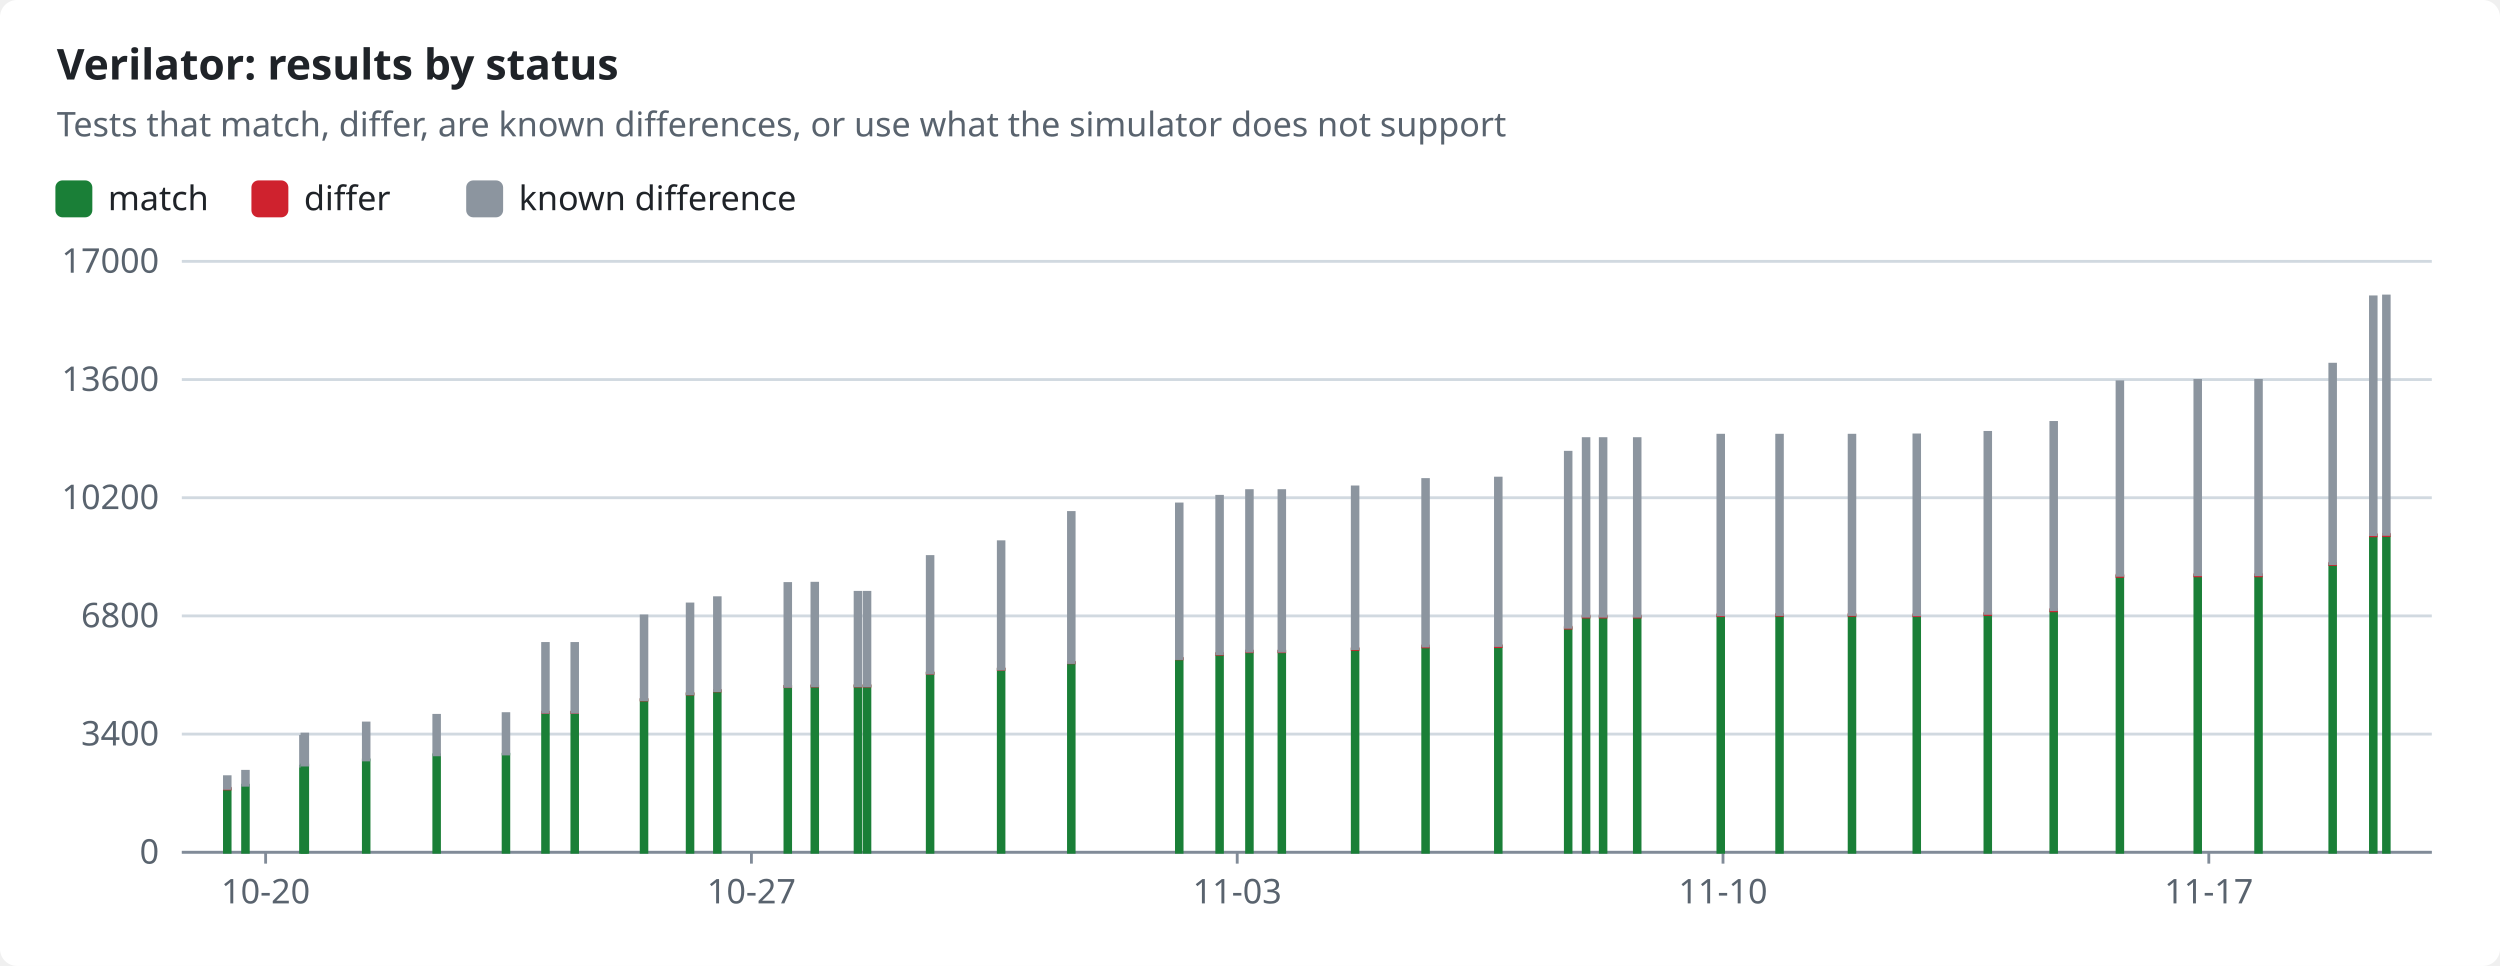
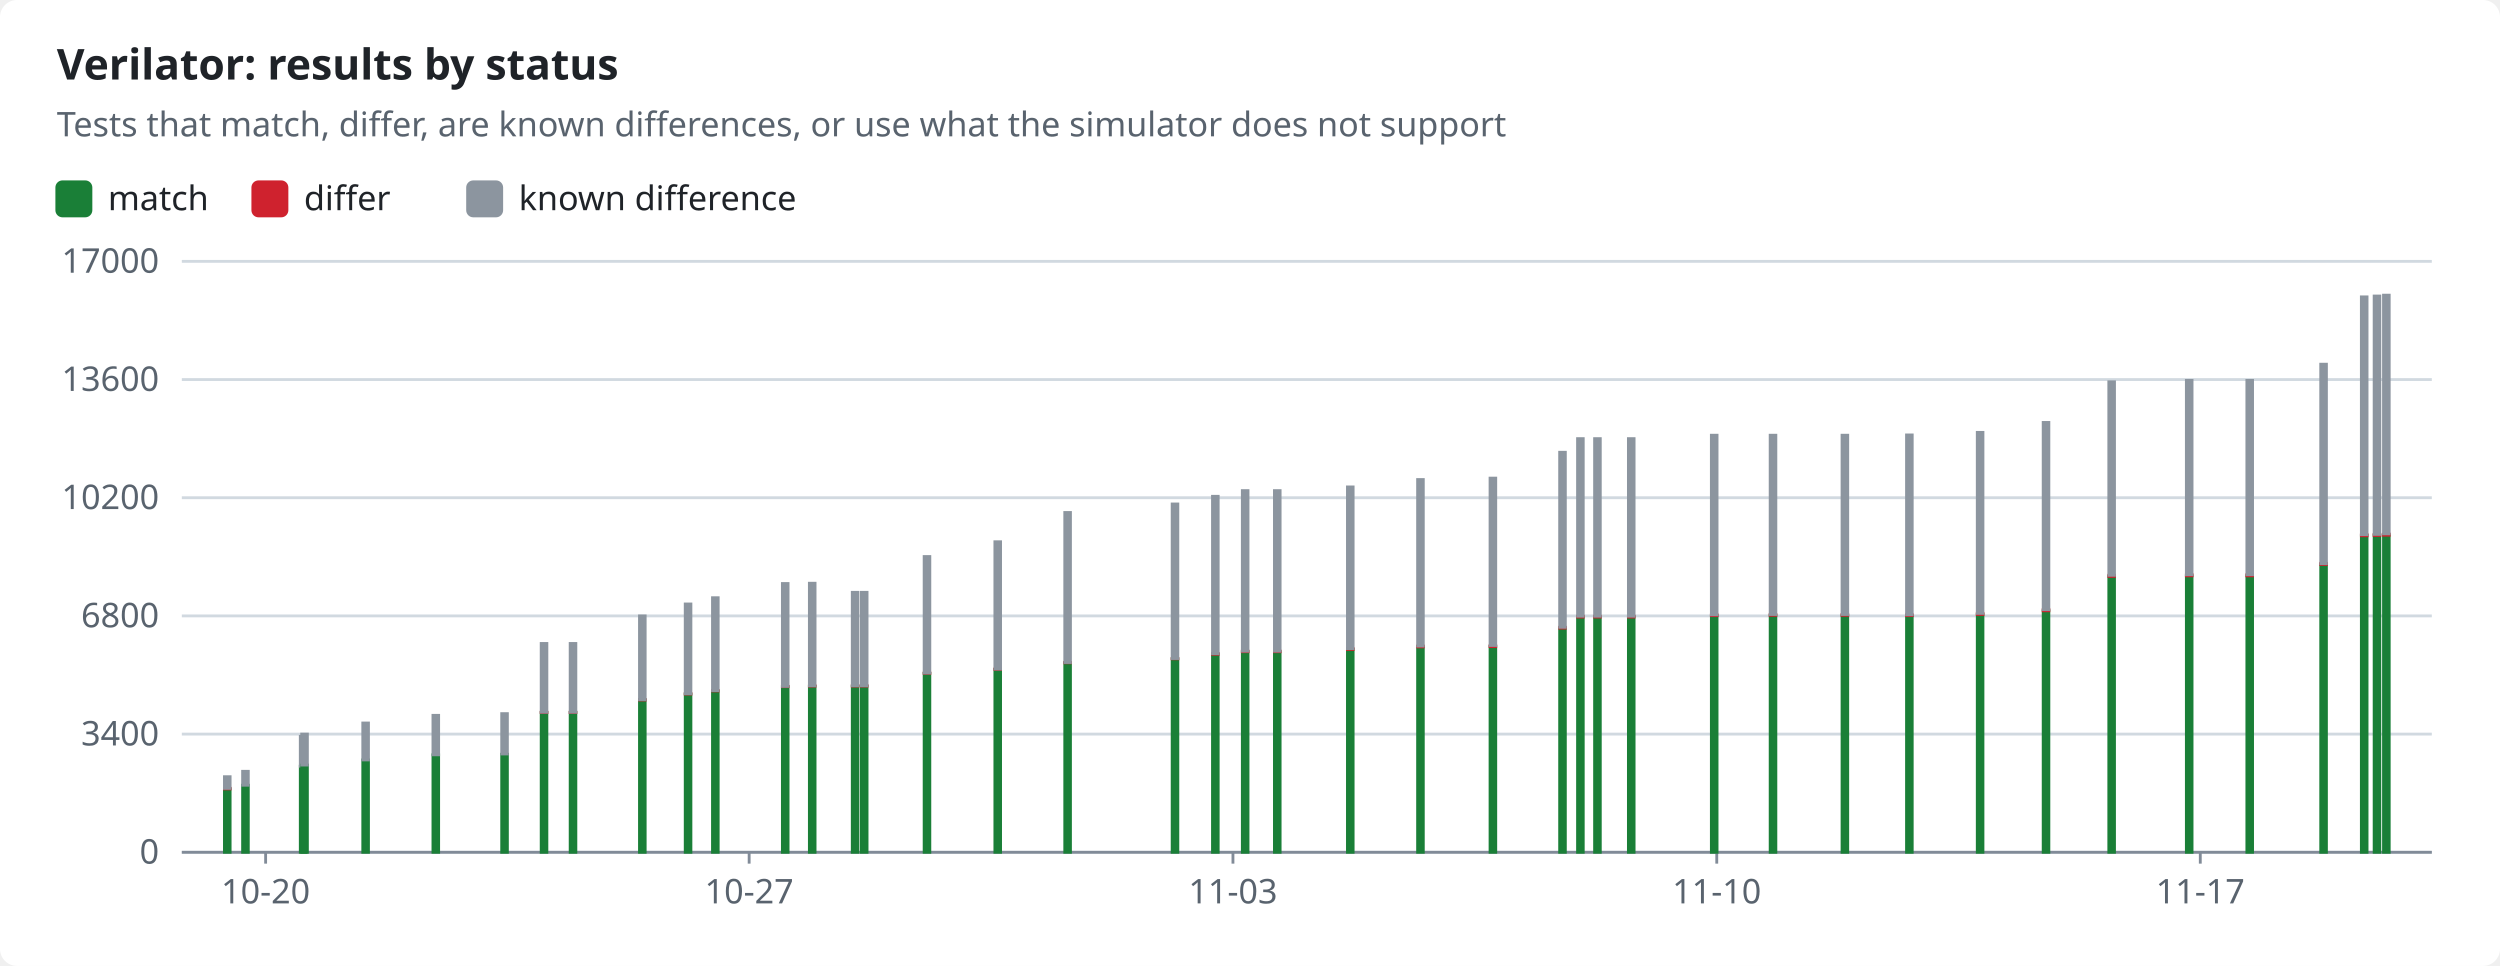
<svg xmlns="http://www.w3.org/2000/svg" width="880" height="340" viewBox="0 0 880 340" role="img">
  <style>text{font-family:-apple-system,BlinkMacSystemFont,"Segoe UI","Noto Sans",Helvetica,Arial,sans-serif;font-size:12px;fill:#1f2328;stroke:none}.bg{fill:#ffffff}.muted{fill:#59636e}.title{font-size:15px;font-weight:600}.grid{stroke:#d1d9e0;stroke-width:1}.axis{stroke:#818b98;stroke-width:1}.line{fill:none;stroke-width:2}.dashed{stroke-dasharray:5 4}.c-pass{stroke:#1a7f37;fill:#1a7f37}.c-fail{stroke:#cf222e;fill:#cf222e}.c-known{stroke:#8c959f;fill:#8c959f}.c-unsupported{stroke:#bf8700;fill:#bf8700}.line{fill:none}.mk{fill:none;stroke-width:1.6}@media (prefers-color-scheme:dark){text{fill:#f0f6fc}.bg{fill:#0d1117}.muted{fill:#9198a1}.grid{stroke:#3d444d}.axis{stroke:#656c76}.c-pass{stroke:#3fb950;fill:#3fb950}.c-fail{stroke:#f85149;fill:#f85149}.c-known{stroke:#6e7681;fill:#6e7681}.c-unsupported{stroke:#d29922;fill:#d29922}.line{fill:none}.mk{fill:none;stroke-width:1.6}}</style>
  <rect class="bg" width="880" height="340" rx="6" />
  <text x="20.0" y="28.0" class="title" text-anchor="start">Verilator: results by status</text>
  <text x="20.0" y="48.0" class="muted" text-anchor="start">Tests that match, differ, are known differences, or use what the simulator does not support</text>
  <rect class="c-pass" x="20" y="64" width="12" height="12" rx="2" />
  <text x="38.0" y="74.0" text-anchor="start">match</text>
  <rect class="c-fail" x="89.0" y="64" width="12" height="12" rx="2" />
  <text x="107.0" y="74.0" text-anchor="start">differ</text>
  <rect class="c-known" x="164.6" y="64" width="12" height="12" rx="2" />
  <text x="182.6" y="74.0" text-anchor="start">known difference</text>
  <line class="grid" x1="64" x2="856" y1="300.0" y2="300.0" />
  <text x="56.0" y="304.0" class="muted" text-anchor="end">0</text>
  <line class="grid" x1="64" x2="856" y1="258.4" y2="258.4" />
  <text x="56.0" y="262.4" class="muted" text-anchor="end">3400</text>
  <line class="grid" x1="64" x2="856" y1="216.8" y2="216.8" />
  <text x="56.0" y="220.8" class="muted" text-anchor="end">6800</text>
  <line class="grid" x1="64" x2="856" y1="175.2" y2="175.2" />
  <text x="56.0" y="179.2" class="muted" text-anchor="end">10200</text>
  <line class="grid" x1="64" x2="856" y1="133.6" y2="133.6" />
  <text x="56.0" y="137.6" class="muted" text-anchor="end">13600</text>
  <line class="grid" x1="64" x2="856" y1="92.0" y2="92.0" />
  <text x="56.0" y="96.0" class="muted" text-anchor="end">17000</text>
  <line class="axis" x1="64" x2="856" y1="300" y2="300" />
  <line class="axis" x1="93.5" x2="93.5" y1="300" y2="304" />
  <text x="93.5" y="318.0" class="muted" text-anchor="middle">10-20</text>
-   <line class="axis" x1="264.5" x2="264.5" y1="300" y2="304" />
-   <text x="264.5" y="318.0" class="muted" text-anchor="middle">10-27</text>
-   <line class="axis" x1="435.5" x2="435.5" y1="300" y2="304" />
-   <text x="435.5" y="318.0" class="muted" text-anchor="middle">11-03</text>
-   <line class="axis" x1="606.5" x2="606.5" y1="300" y2="304" />
-   <text x="606.5" y="318.0" class="muted" text-anchor="middle">11-10</text>
-   <line class="axis" x1="777.5" x2="777.5" y1="300" y2="304" />
-   <text x="777.5" y="318.0" class="muted" text-anchor="middle">11-17</text>
+   <line class="axis" x1="263.7" x2="263.7" y1="300" y2="304" />
+   <text x="263.7" y="318.0" class="muted" text-anchor="middle">10-27</text>
+   <line class="axis" x1="434.0" x2="434.0" y1="300" y2="304" />
+   <text x="434.0" y="318.0" class="muted" text-anchor="middle">11-03</text>
+   <line class="axis" x1="604.3" x2="604.3" y1="300" y2="304" />
+   <text x="604.3" y="318.0" class="muted" text-anchor="middle">11-10</text>
+   <line class="axis" x1="774.5" x2="774.5" y1="300" y2="304" />
+   <text x="774.5" y="318.0" class="muted" text-anchor="middle">11-17</text>
  <rect class="c-pass" x="79.0" y="277.7" width="2.0" height="22.3" />
  <rect class="c-fail" x="79.0" y="277.5" width="2.0" height="0.2" />
  <rect class="c-known" x="79.0" y="273.4" width="2.0" height="4.1" />
  <rect class="c-pass" x="85.4" y="276.4" width="2.0" height="23.6" />
  <rect class="c-known" x="85.4" y="271.5" width="2.0" height="4.9" />
-   <rect class="c-pass" x="105.8" y="269.7" width="2.0" height="30.3" />
-   <rect class="c-known" x="105.8" y="259.2" width="2.0" height="10.5" />
-   <rect class="c-pass" x="106.3" y="269.3" width="2.0" height="30.7" />
-   <rect class="c-known" x="106.3" y="258.4" width="2.0" height="10.9" />
-   <rect class="c-pass" x="127.9" y="267.5" width="2.0" height="32.5" />
-   <rect class="c-known" x="127.9" y="254.5" width="2.0" height="13.0" />
-   <rect class="c-pass" x="152.7" y="265.7" width="2.0" height="34.3" />
-   <rect class="c-fail" x="152.7" y="265.7" width="2.0" height="0.0" />
-   <rect class="c-known" x="152.7" y="251.8" width="2.0" height="13.9" />
-   <rect class="c-pass" x="177.1" y="265.5" width="2.0" height="34.5" />
-   <rect class="c-fail" x="177.1" y="265.5" width="2.0" height="0.0" />
-   <rect class="c-known" x="177.1" y="251.2" width="2.0" height="14.2" />
-   <rect class="c-pass" x="191.0" y="250.8" width="2.0" height="49.2" />
-   <rect class="c-fail" x="191.0" y="250.7" width="2.0" height="0.1" />
-   <rect class="c-known" x="191.0" y="226.5" width="2.0" height="24.2" />
-   <rect class="c-pass" x="201.3" y="250.8" width="2.0" height="49.2" />
-   <rect class="c-fail" x="201.3" y="250.7" width="2.0" height="0.1" />
-   <rect class="c-known" x="201.3" y="226.5" width="2.0" height="24.2" />
-   <rect class="c-pass" x="225.7" y="246.3" width="2.0" height="53.7" />
-   <rect class="c-fail" x="225.7" y="246.3" width="2.0" height="0.1" />
-   <rect class="c-known" x="225.7" y="216.8" width="2.0" height="29.5" />
-   <rect class="c-pass" x="241.9" y="244.3" width="2.0" height="55.7" />
-   <rect class="c-fail" x="241.9" y="244.2" width="2.0" height="0.1" />
-   <rect class="c-known" x="241.9" y="212.6" width="2.0" height="31.6" />
-   <rect class="c-pass" x="251.5" y="243.2" width="2.0" height="56.8" />
-   <rect class="c-fail" x="251.5" y="243.1" width="2.0" height="0.1" />
-   <rect class="c-known" x="251.5" y="210.4" width="2.0" height="32.7" />
-   <rect class="c-pass" x="276.3" y="241.7" width="2.0" height="58.3" />
-   <rect class="c-fail" x="276.3" y="241.6" width="2.0" height="0.1" />
-   <rect class="c-known" x="276.3" y="205.4" width="2.0" height="36.2" />
-   <rect class="c-pass" x="285.8" y="241.6" width="2.0" height="58.4" />
-   <rect class="c-fail" x="285.8" y="241.4" width="2.0" height="0.1" />
-   <rect class="c-known" x="285.8" y="205.3" width="2.0" height="36.1" />
-   <rect class="c-pass" x="301.0" y="241.5" width="2.0" height="58.5" />
-   <rect class="c-fail" x="301.0" y="241.4" width="2.0" height="0.1" />
-   <rect class="c-known" x="301.0" y="208.5" width="2.0" height="32.9" />
-   <rect class="c-pass" x="304.2" y="241.5" width="2.0" height="58.5" />
-   <rect class="c-fail" x="304.2" y="241.4" width="2.0" height="0.1" />
-   <rect class="c-known" x="304.2" y="208.5" width="2.0" height="32.9" />
-   <rect class="c-pass" x="326.4" y="237.0" width="2.0" height="63.0" />
-   <rect class="c-fail" x="326.4" y="236.9" width="2.0" height="0.1" />
-   <rect class="c-known" x="326.4" y="195.9" width="2.0" height="41.0" />
-   <rect class="c-pass" x="351.4" y="235.6" width="2.0" height="64.4" />
-   <rect class="c-fail" x="351.4" y="235.5" width="2.0" height="0.1" />
-   <rect class="c-known" x="351.4" y="190.7" width="2.0" height="44.8" />
-   <rect class="c-pass" x="376.1" y="233.3" width="2.0" height="66.7" />
-   <rect class="c-fail" x="376.1" y="233.2" width="2.0" height="0.1" />
-   <rect class="c-known" x="376.1" y="180.4" width="2.0" height="52.8" />
-   <rect class="c-pass" x="414.1" y="231.9" width="2.0" height="68.1" />
-   <rect class="c-fail" x="414.1" y="231.8" width="2.0" height="0.1" />
-   <rect class="c-known" x="414.1" y="177.4" width="2.0" height="54.4" />
-   <rect class="c-pass" x="428.3" y="230.2" width="2.0" height="69.8" />
-   <rect class="c-fail" x="428.3" y="230.1" width="2.0" height="0.2" />
-   <rect class="c-known" x="428.3" y="174.7" width="2.0" height="55.4" />
-   <rect class="c-pass" x="438.8" y="229.4" width="2.0" height="70.6" />
-   <rect class="c-fail" x="438.8" y="229.2" width="2.0" height="0.2" />
-   <rect class="c-known" x="438.8" y="172.7" width="2.0" height="56.5" />
-   <rect class="c-pass" x="450.2" y="229.4" width="2.0" height="70.6" />
-   <rect class="c-fail" x="450.2" y="229.2" width="2.0" height="0.2" />
-   <rect class="c-known" x="450.2" y="172.7" width="2.0" height="56.5" />
-   <rect class="c-pass" x="476.0" y="228.6" width="2.0" height="71.4" />
-   <rect class="c-fail" x="476.0" y="228.3" width="2.0" height="0.3" />
-   <rect class="c-known" x="476.0" y="171.4" width="2.0" height="56.9" />
-   <rect class="c-pass" x="500.8" y="227.7" width="2.0" height="72.3" />
-   <rect class="c-fail" x="500.8" y="227.4" width="2.0" height="0.3" />
-   <rect class="c-known" x="500.8" y="168.8" width="2.0" height="58.6" />
-   <rect class="c-pass" x="526.4" y="227.6" width="2.0" height="72.4" />
-   <rect class="c-fail" x="526.4" y="227.3" width="2.0" height="0.3" />
-   <rect class="c-known" x="526.4" y="168.3" width="2.0" height="58.9" />
-   <rect class="c-pass" x="551.0" y="221.1" width="2.0" height="78.9" />
-   <rect class="c-fail" x="551.0" y="220.8" width="2.0" height="0.3" />
-   <rect class="c-known" x="551.0" y="159.2" width="2.0" height="61.6" />
-   <rect class="c-pass" x="557.3" y="217.2" width="2.0" height="82.8" />
-   <rect class="c-fail" x="557.3" y="216.9" width="2.0" height="0.3" />
-   <rect class="c-known" x="557.3" y="154.4" width="2.0" height="62.5" />
-   <rect class="c-pass" x="563.3" y="217.2" width="2.0" height="82.8" />
-   <rect class="c-fail" x="563.3" y="216.9" width="2.0" height="0.3" />
-   <rect class="c-known" x="563.3" y="154.4" width="2.0" height="62.5" />
-   <rect class="c-pass" x="575.3" y="217.2" width="2.0" height="82.8" />
-   <rect class="c-fail" x="575.3" y="216.9" width="2.0" height="0.3" />
-   <rect class="c-known" x="575.3" y="154.4" width="2.0" height="62.5" />
-   <rect class="c-pass" x="604.7" y="216.7" width="2.0" height="83.3" />
-   <rect class="c-fail" x="604.7" y="216.4" width="2.0" height="0.3" />
-   <rect class="c-known" x="604.7" y="153.2" width="2.0" height="63.2" />
-   <rect class="c-pass" x="625.4" y="216.6" width="2.0" height="83.4" />
-   <rect class="c-fail" x="625.4" y="216.3" width="2.0" height="0.3" />
-   <rect class="c-known" x="625.4" y="153.2" width="2.0" height="63.1" />
-   <rect class="c-pass" x="650.9" y="216.7" width="2.0" height="83.3" />
-   <rect class="c-fail" x="650.9" y="216.3" width="2.0" height="0.3" />
-   <rect class="c-known" x="650.9" y="153.2" width="2.0" height="63.1" />
-   <rect class="c-pass" x="673.7" y="216.8" width="2.0" height="83.2" />
-   <rect class="c-fail" x="673.7" y="216.4" width="2.0" height="0.3" />
-   <rect class="c-known" x="673.7" y="153.1" width="2.0" height="63.3" />
-   <rect class="c-pass" x="698.7" y="216.3" width="2.0" height="83.7" />
-   <rect class="c-fail" x="698.7" y="215.9" width="2.0" height="0.4" />
-   <rect class="c-known" x="698.7" y="152.2" width="2.0" height="63.7" />
-   <rect class="c-pass" x="721.9" y="215.0" width="2.0" height="85.0" />
-   <rect class="c-fail" x="721.9" y="214.6" width="2.0" height="0.4" />
-   <rect class="c-known" x="721.9" y="148.7" width="2.0" height="65.9" />
-   <rect class="c-pass" x="745.2" y="202.9" width="2.0" height="97.1" />
-   <rect class="c-fail" x="745.2" y="202.5" width="2.0" height="0.4" />
-   <rect class="c-known" x="745.2" y="134.4" width="2.0" height="68.1" />
-   <rect class="c-pass" x="772.6" y="202.7" width="2.0" height="97.3" />
-   <rect class="c-fail" x="772.6" y="202.3" width="2.0" height="0.4" />
-   <rect class="c-known" x="772.6" y="133.9" width="2.0" height="68.4" />
-   <rect class="c-pass" x="794.0" y="202.7" width="2.0" height="97.3" />
-   <rect class="c-fail" x="794.0" y="202.3" width="2.0" height="0.4" />
-   <rect class="c-known" x="794.0" y="133.9" width="2.0" height="68.4" />
-   <rect class="c-pass" x="820.1" y="198.7" width="2.0" height="101.3" />
-   <rect class="c-fail" x="820.1" y="198.3" width="2.0" height="0.4" />
-   <rect class="c-known" x="820.1" y="128.2" width="2.0" height="70.2" />
-   <rect class="c-pass" x="834.4" y="188.5" width="2.0" height="111.5" />
-   <rect class="c-fail" x="834.4" y="188.2" width="2.0" height="0.4" />
-   <rect class="c-known" x="834.4" y="104.5" width="2.0" height="83.7" />
-   <rect class="c-pass" x="839.0" y="188.4" width="2.0" height="111.6" />
-   <rect class="c-fail" x="839.0" y="188.1" width="2.0" height="0.4" />
-   <rect class="c-known" x="839.0" y="104.2" width="2.0" height="83.9" />
+   <rect class="c-pass" x="105.7" y="269.7" width="2.0" height="30.3" />
+   <rect class="c-known" x="105.7" y="259.2" width="2.0" height="10.5" />
+   <rect class="c-pass" x="106.2" y="269.3" width="2.0" height="30.7" />
+   <rect class="c-known" x="106.2" y="258.4" width="2.0" height="10.9" />
+   <rect class="c-pass" x="127.7" y="267.5" width="2.0" height="32.5" />
+   <rect class="c-known" x="127.7" y="254.5" width="2.0" height="13.0" />
+   <rect class="c-pass" x="152.4" y="265.7" width="2.0" height="34.3" />
+   <rect class="c-fail" x="152.4" y="265.7" width="2.0" height="0.0" />
+   <rect class="c-known" x="152.4" y="251.8" width="2.0" height="13.9" />
+   <rect class="c-pass" x="176.6" y="265.5" width="2.0" height="34.5" />
+   <rect class="c-fail" x="176.6" y="265.5" width="2.0" height="0.0" />
+   <rect class="c-known" x="176.6" y="251.2" width="2.0" height="14.2" />
+   <rect class="c-pass" x="190.5" y="250.8" width="2.0" height="49.2" />
+   <rect class="c-fail" x="190.5" y="250.7" width="2.0" height="0.1" />
+   <rect class="c-known" x="190.5" y="226.5" width="2.0" height="24.2" />
+   <rect class="c-pass" x="200.7" y="250.8" width="2.0" height="49.2" />
+   <rect class="c-fail" x="200.7" y="250.7" width="2.0" height="0.1" />
+   <rect class="c-known" x="200.7" y="226.5" width="2.0" height="24.2" />
+   <rect class="c-pass" x="225.1" y="246.3" width="2.0" height="53.7" />
+   <rect class="c-fail" x="225.1" y="246.3" width="2.0" height="0.1" />
+   <rect class="c-known" x="225.1" y="216.8" width="2.0" height="29.5" />
+   <rect class="c-pass" x="241.2" y="244.3" width="2.0" height="55.7" />
+   <rect class="c-fail" x="241.2" y="244.2" width="2.0" height="0.1" />
+   <rect class="c-known" x="241.2" y="212.6" width="2.0" height="31.6" />
+   <rect class="c-pass" x="250.8" y="243.2" width="2.0" height="56.8" />
+   <rect class="c-fail" x="250.8" y="243.1" width="2.0" height="0.1" />
+   <rect class="c-known" x="250.8" y="210.4" width="2.0" height="32.7" />
+   <rect class="c-pass" x="275.4" y="241.7" width="2.0" height="58.3" />
+   <rect class="c-fail" x="275.4" y="241.6" width="2.0" height="0.1" />
+   <rect class="c-known" x="275.4" y="205.4" width="2.0" height="36.2" />
+   <rect class="c-pass" x="284.9" y="241.6" width="2.0" height="58.4" />
+   <rect class="c-fail" x="284.9" y="241.4" width="2.0" height="0.1" />
+   <rect class="c-known" x="284.9" y="205.3" width="2.0" height="36.1" />
+   <rect class="c-pass" x="300.0" y="241.5" width="2.0" height="58.5" />
+   <rect class="c-fail" x="300.0" y="241.4" width="2.0" height="0.1" />
+   <rect class="c-known" x="300.0" y="208.5" width="2.0" height="32.9" />
+   <rect class="c-pass" x="303.2" y="241.5" width="2.0" height="58.5" />
+   <rect class="c-fail" x="303.2" y="241.4" width="2.0" height="0.1" />
+   <rect class="c-known" x="303.2" y="208.5" width="2.0" height="32.9" />
+   <rect class="c-pass" x="325.3" y="237.0" width="2.0" height="63.0" />
+   <rect class="c-fail" x="325.3" y="236.9" width="2.0" height="0.1" />
+   <rect class="c-known" x="325.3" y="195.9" width="2.0" height="41.0" />
+   <rect class="c-pass" x="350.2" y="235.6" width="2.0" height="64.4" />
+   <rect class="c-fail" x="350.2" y="235.5" width="2.0" height="0.1" />
+   <rect class="c-known" x="350.2" y="190.7" width="2.0" height="44.8" />
+   <rect class="c-pass" x="374.8" y="233.3" width="2.0" height="66.7" />
+   <rect class="c-fail" x="374.8" y="233.2" width="2.0" height="0.1" />
+   <rect class="c-known" x="374.8" y="180.4" width="2.0" height="52.8" />
+   <rect class="c-pass" x="412.6" y="231.9" width="2.0" height="68.1" />
+   <rect class="c-fail" x="412.6" y="231.8" width="2.0" height="0.1" />
+   <rect class="c-known" x="412.6" y="177.4" width="2.0" height="54.4" />
+   <rect class="c-pass" x="426.8" y="230.2" width="2.0" height="69.8" />
+   <rect class="c-fail" x="426.8" y="230.1" width="2.0" height="0.2" />
+   <rect class="c-known" x="426.8" y="174.7" width="2.0" height="55.4" />
+   <rect class="c-pass" x="437.3" y="229.4" width="2.0" height="70.6" />
+   <rect class="c-fail" x="437.3" y="229.2" width="2.0" height="0.2" />
+   <rect class="c-known" x="437.3" y="172.7" width="2.0" height="56.5" />
+   <rect class="c-pass" x="448.6" y="229.4" width="2.0" height="70.6" />
+   <rect class="c-fail" x="448.6" y="229.2" width="2.0" height="0.2" />
+   <rect class="c-known" x="448.6" y="172.7" width="2.0" height="56.5" />
+   <rect class="c-pass" x="474.3" y="228.6" width="2.0" height="71.4" />
+   <rect class="c-fail" x="474.3" y="228.3" width="2.0" height="0.3" />
+   <rect class="c-known" x="474.3" y="171.4" width="2.0" height="56.9" />
+   <rect class="c-pass" x="499.0" y="227.7" width="2.0" height="72.3" />
+   <rect class="c-fail" x="499.0" y="227.4" width="2.0" height="0.3" />
+   <rect class="c-known" x="499.0" y="168.8" width="2.0" height="58.6" />
+   <rect class="c-pass" x="524.5" y="227.6" width="2.0" height="72.4" />
+   <rect class="c-fail" x="524.5" y="227.3" width="2.0" height="0.3" />
+   <rect class="c-known" x="524.5" y="168.3" width="2.0" height="58.9" />
+   <rect class="c-pass" x="549.0" y="221.1" width="2.0" height="78.9" />
+   <rect class="c-fail" x="549.0" y="220.8" width="2.0" height="0.3" />
+   <rect class="c-known" x="549.0" y="159.2" width="2.0" height="61.6" />
+   <rect class="c-pass" x="555.3" y="217.2" width="2.0" height="82.8" />
+   <rect class="c-fail" x="555.3" y="216.9" width="2.0" height="0.3" />
+   <rect class="c-known" x="555.3" y="154.4" width="2.0" height="62.5" />
+   <rect class="c-pass" x="561.3" y="217.2" width="2.0" height="82.8" />
+   <rect class="c-fail" x="561.3" y="216.9" width="2.0" height="0.3" />
+   <rect class="c-known" x="561.3" y="154.4" width="2.0" height="62.5" />
+   <rect class="c-pass" x="573.2" y="217.2" width="2.0" height="82.8" />
+   <rect class="c-fail" x="573.2" y="216.9" width="2.0" height="0.3" />
+   <rect class="c-known" x="573.2" y="154.4" width="2.0" height="62.5" />
+   <rect class="c-pass" x="602.4" y="216.7" width="2.0" height="83.3" />
+   <rect class="c-fail" x="602.4" y="216.4" width="2.0" height="0.3" />
+   <rect class="c-known" x="602.4" y="153.2" width="2.0" height="63.2" />
+   <rect class="c-pass" x="623.1" y="216.6" width="2.0" height="83.4" />
+   <rect class="c-fail" x="623.1" y="216.3" width="2.0" height="0.3" />
+   <rect class="c-known" x="623.1" y="153.2" width="2.0" height="63.1" />
+   <rect class="c-pass" x="648.4" y="216.7" width="2.0" height="83.3" />
+   <rect class="c-fail" x="648.4" y="216.3" width="2.0" height="0.3" />
+   <rect class="c-known" x="648.4" y="153.2" width="2.0" height="63.1" />
+   <rect class="c-pass" x="671.1" y="216.8" width="2.0" height="83.2" />
+   <rect class="c-fail" x="671.1" y="216.4" width="2.0" height="0.3" />
+   <rect class="c-known" x="671.1" y="153.1" width="2.0" height="63.3" />
+   <rect class="c-pass" x="696.0" y="216.3" width="2.0" height="83.7" />
+   <rect class="c-fail" x="696.0" y="215.9" width="2.0" height="0.4" />
+   <rect class="c-known" x="696.0" y="152.2" width="2.0" height="63.7" />
+   <rect class="c-pass" x="719.2" y="215.0" width="2.0" height="85.0" />
+   <rect class="c-fail" x="719.2" y="214.6" width="2.0" height="0.4" />
+   <rect class="c-known" x="719.2" y="148.7" width="2.0" height="65.9" />
+   <rect class="c-pass" x="742.3" y="202.9" width="2.0" height="97.1" />
+   <rect class="c-fail" x="742.3" y="202.5" width="2.0" height="0.4" />
+   <rect class="c-known" x="742.3" y="134.4" width="2.0" height="68.1" />
+   <rect class="c-pass" x="769.6" y="202.7" width="2.0" height="97.3" />
+   <rect class="c-fail" x="769.6" y="202.3" width="2.0" height="0.4" />
+   <rect class="c-known" x="769.6" y="133.9" width="2.0" height="68.4" />
+   <rect class="c-pass" x="790.9" y="202.7" width="2.0" height="97.3" />
+   <rect class="c-fail" x="790.9" y="202.3" width="2.0" height="0.4" />
+   <rect class="c-known" x="790.9" y="133.9" width="2.0" height="68.4" />
+   <rect class="c-pass" x="816.9" y="198.7" width="2.0" height="101.3" />
+   <rect class="c-fail" x="816.9" y="198.3" width="2.0" height="0.4" />
+   <rect class="c-known" x="816.9" y="128.2" width="2.0" height="70.2" />
+   <rect class="c-pass" x="831.2" y="188.5" width="2.0" height="111.5" />
+   <rect class="c-fail" x="831.2" y="188.2" width="2.0" height="0.4" />
+   <rect class="c-known" x="831.2" y="104.5" width="2.0" height="83.7" />
+   <rect class="c-pass" x="835.7" y="188.4" width="2.0" height="111.6" />
+   <rect class="c-fail" x="835.7" y="188.1" width="2.0" height="0.4" />
+   <rect class="c-known" x="835.7" y="104.2" width="2.0" height="83.9" />
+   <rect class="c-pass" x="839.0" y="188.3" width="2.0" height="111.7" />
+   <rect class="c-fail" x="839.0" y="188.0" width="2.0" height="0.4" />
+   <rect class="c-known" x="839.0" y="103.9" width="2.0" height="84.0" />
</svg>
